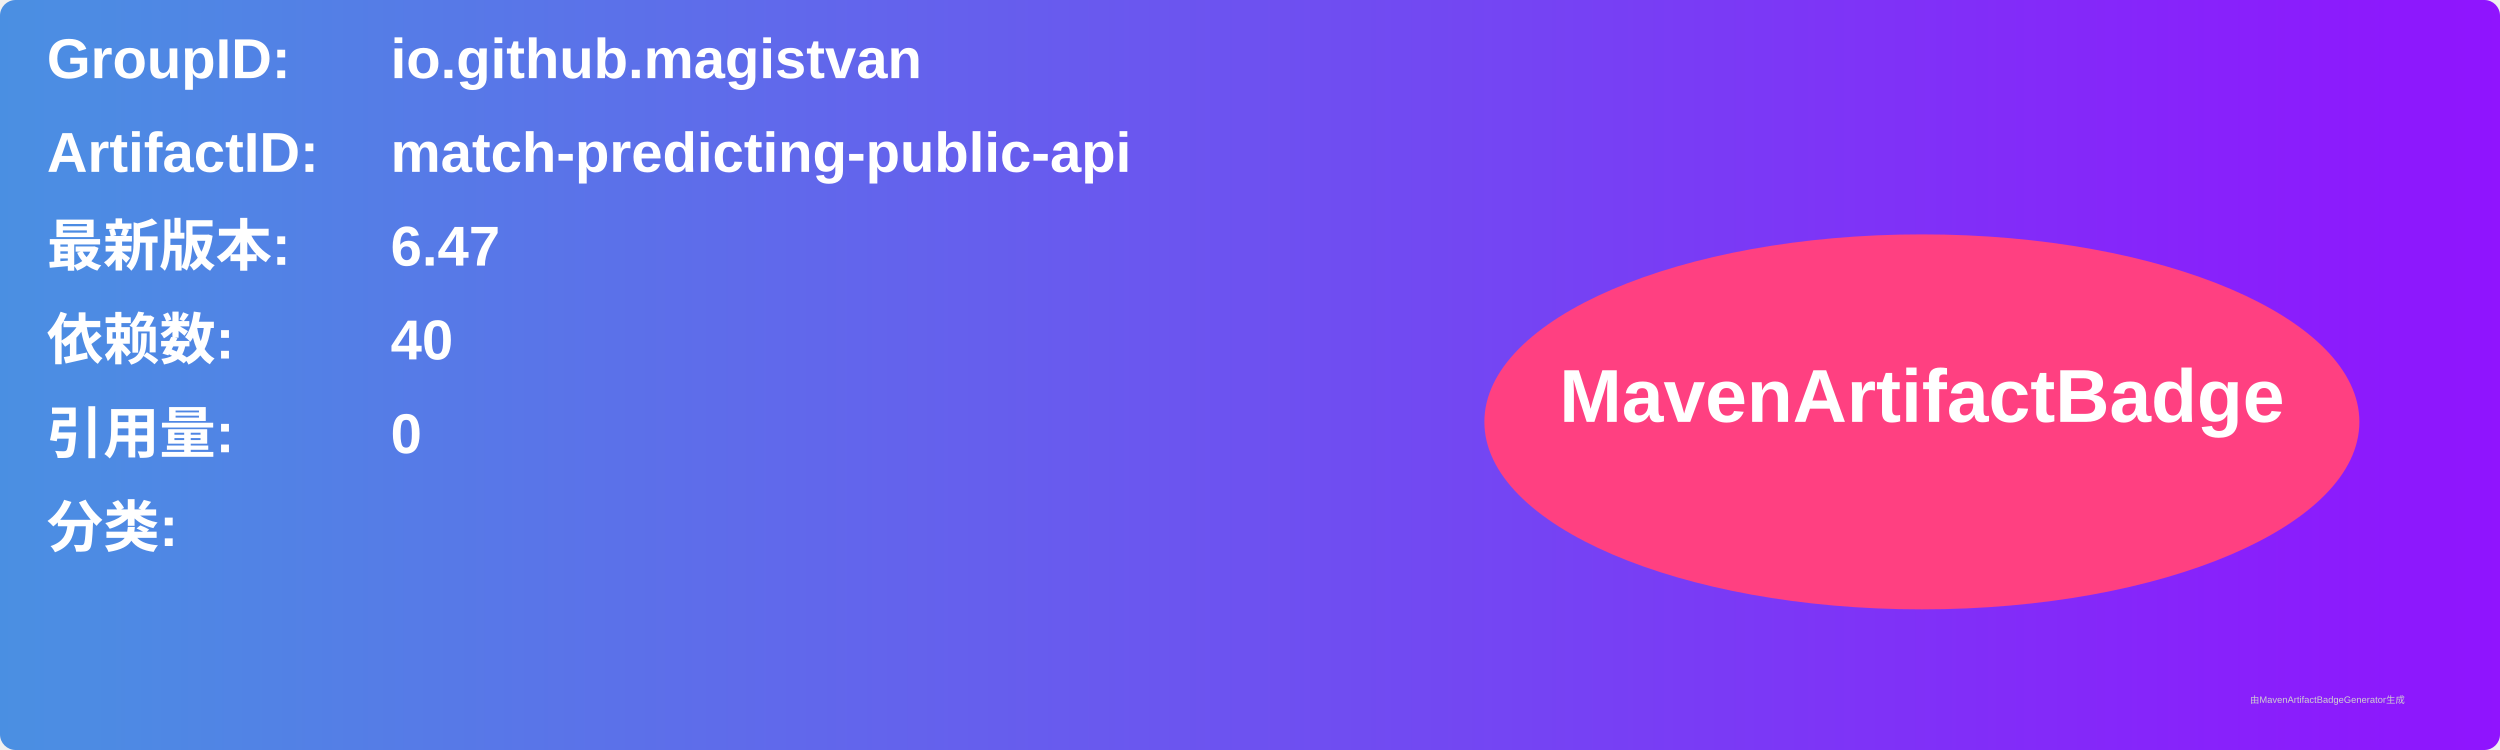
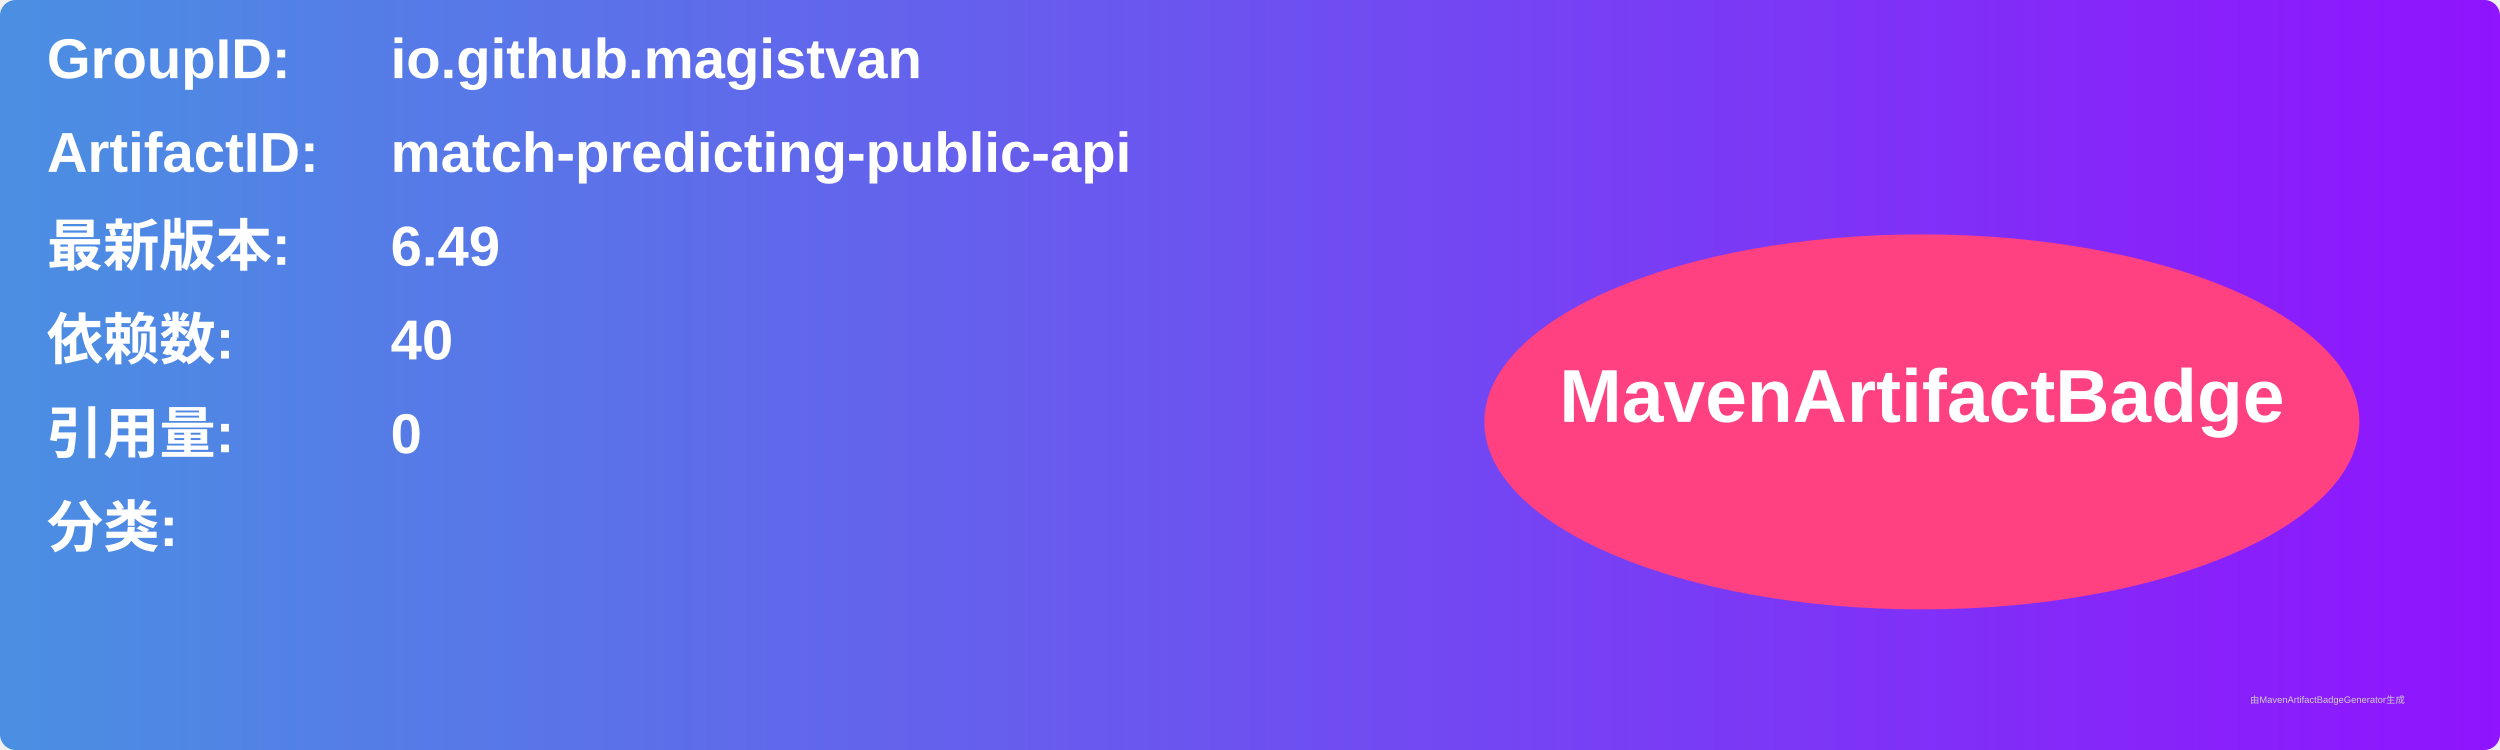
<svg xmlns="http://www.w3.org/2000/svg" width="800" height="240" viewBox="0 0 800 240">
  <linearGradient id="grad" x1="0%" y1="0%" x2="100%" y2="0%">
    <stop offset="0%" stop-color="#4a90e2" />
    <stop offset="100%" stop-color="#9013fe" />
  </linearGradient>
  <rect width="100%" height="100%" rx="5" ry="5" fill="url(#grad)" />
  <g transform="translate(15, 15)">
    <text x="0" y="10" font-family="Arial" font-size="18" fill="white" font-weight="bold" width="260">GroupID:</text>
    <text x="110" y="10" font-family="Arial" font-size="18" fill="white" font-weight="bold" width="460">io.github.magistvan</text>
    <text x="0" y="40" font-family="Arial" font-size="18" fill="white" font-weight="bold" width="260">ArtifactID:</text>
    <text x="110" y="40" font-family="Arial" font-size="18" fill="white" font-weight="bold" width="460">match-predicting-public-api</text>
    <text x="0" y="70" font-family="Arial" font-size="18" fill="white" font-weight="bold">最新版本:</text>
    <text x="110" y="70" font-family="Arial" font-size="18" fill="white" font-weight="bold">
-       <tspan font-weight="bold">6.47</tspan>
+       <tspan font-weight="bold">6.49</tspan>
    </text>
    <text x="0" y="100" font-family="Arial" font-size="18" fill="white" font-weight="bold">依赖数: </text>
    <text x="110" y="100" font-family="Arial" font-size="18" fill="white">
      <tspan font-weight="bold">40</tspan>
    </text>
    <text x="0" y="130" font-family="Arial" font-size="18" fill="white" font-weight="bold">引用量: </text>
    <text x="110" y="130" font-family="Arial" font-size="18" fill="white">
      <tspan font-weight="bold">0</tspan>
    </text>
    <text x="0" y="160" font-family="Arial" font-size="18" fill="white" font-weight="bold">分类:</text>
    <text x="10" y="190" font-family="Arial" font-size="10" fill="white">
      <tspan font-weight="bold" />
    </text>
    <ellipse cx="600" cy="120" rx="140" ry="60" fill="#ff4081" />
    <text x="600" y="120" text-anchor="middle" font-family="Arial" font-size="24" fill="white" font-weight="bold">MavenArtifactBadge</text>
  </g>
  <text x="720" y="225" font-family="Arial" font-size="3" fill="#d0d0d0">由MavenArtifactBadgeGenerator生成</text>
</svg>
